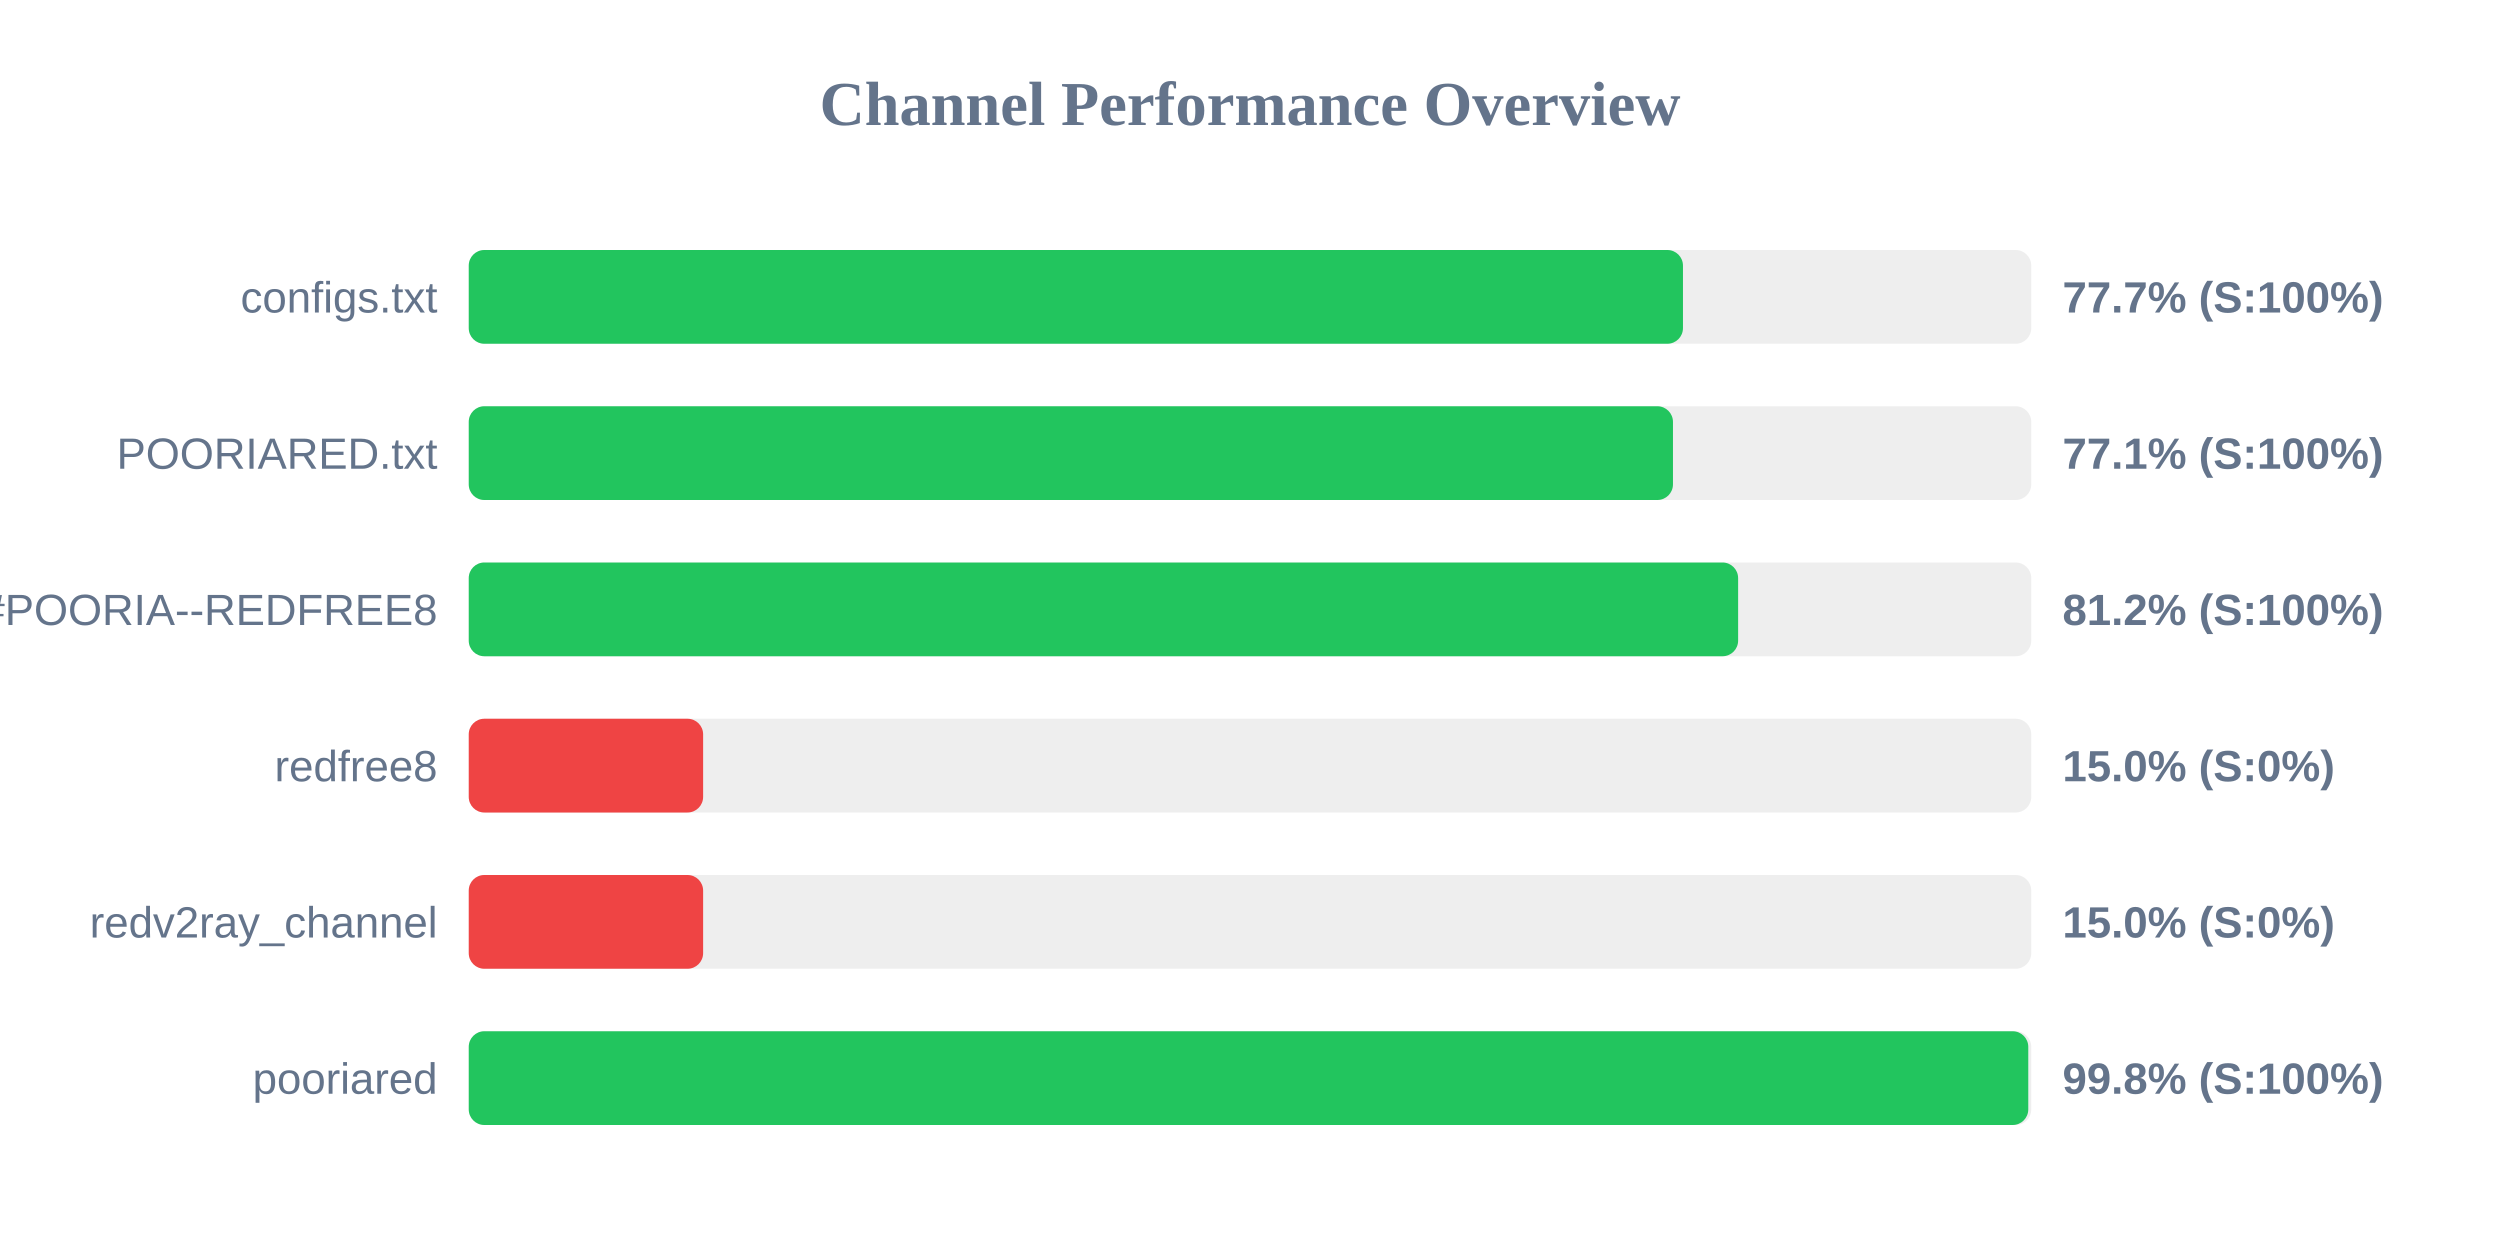
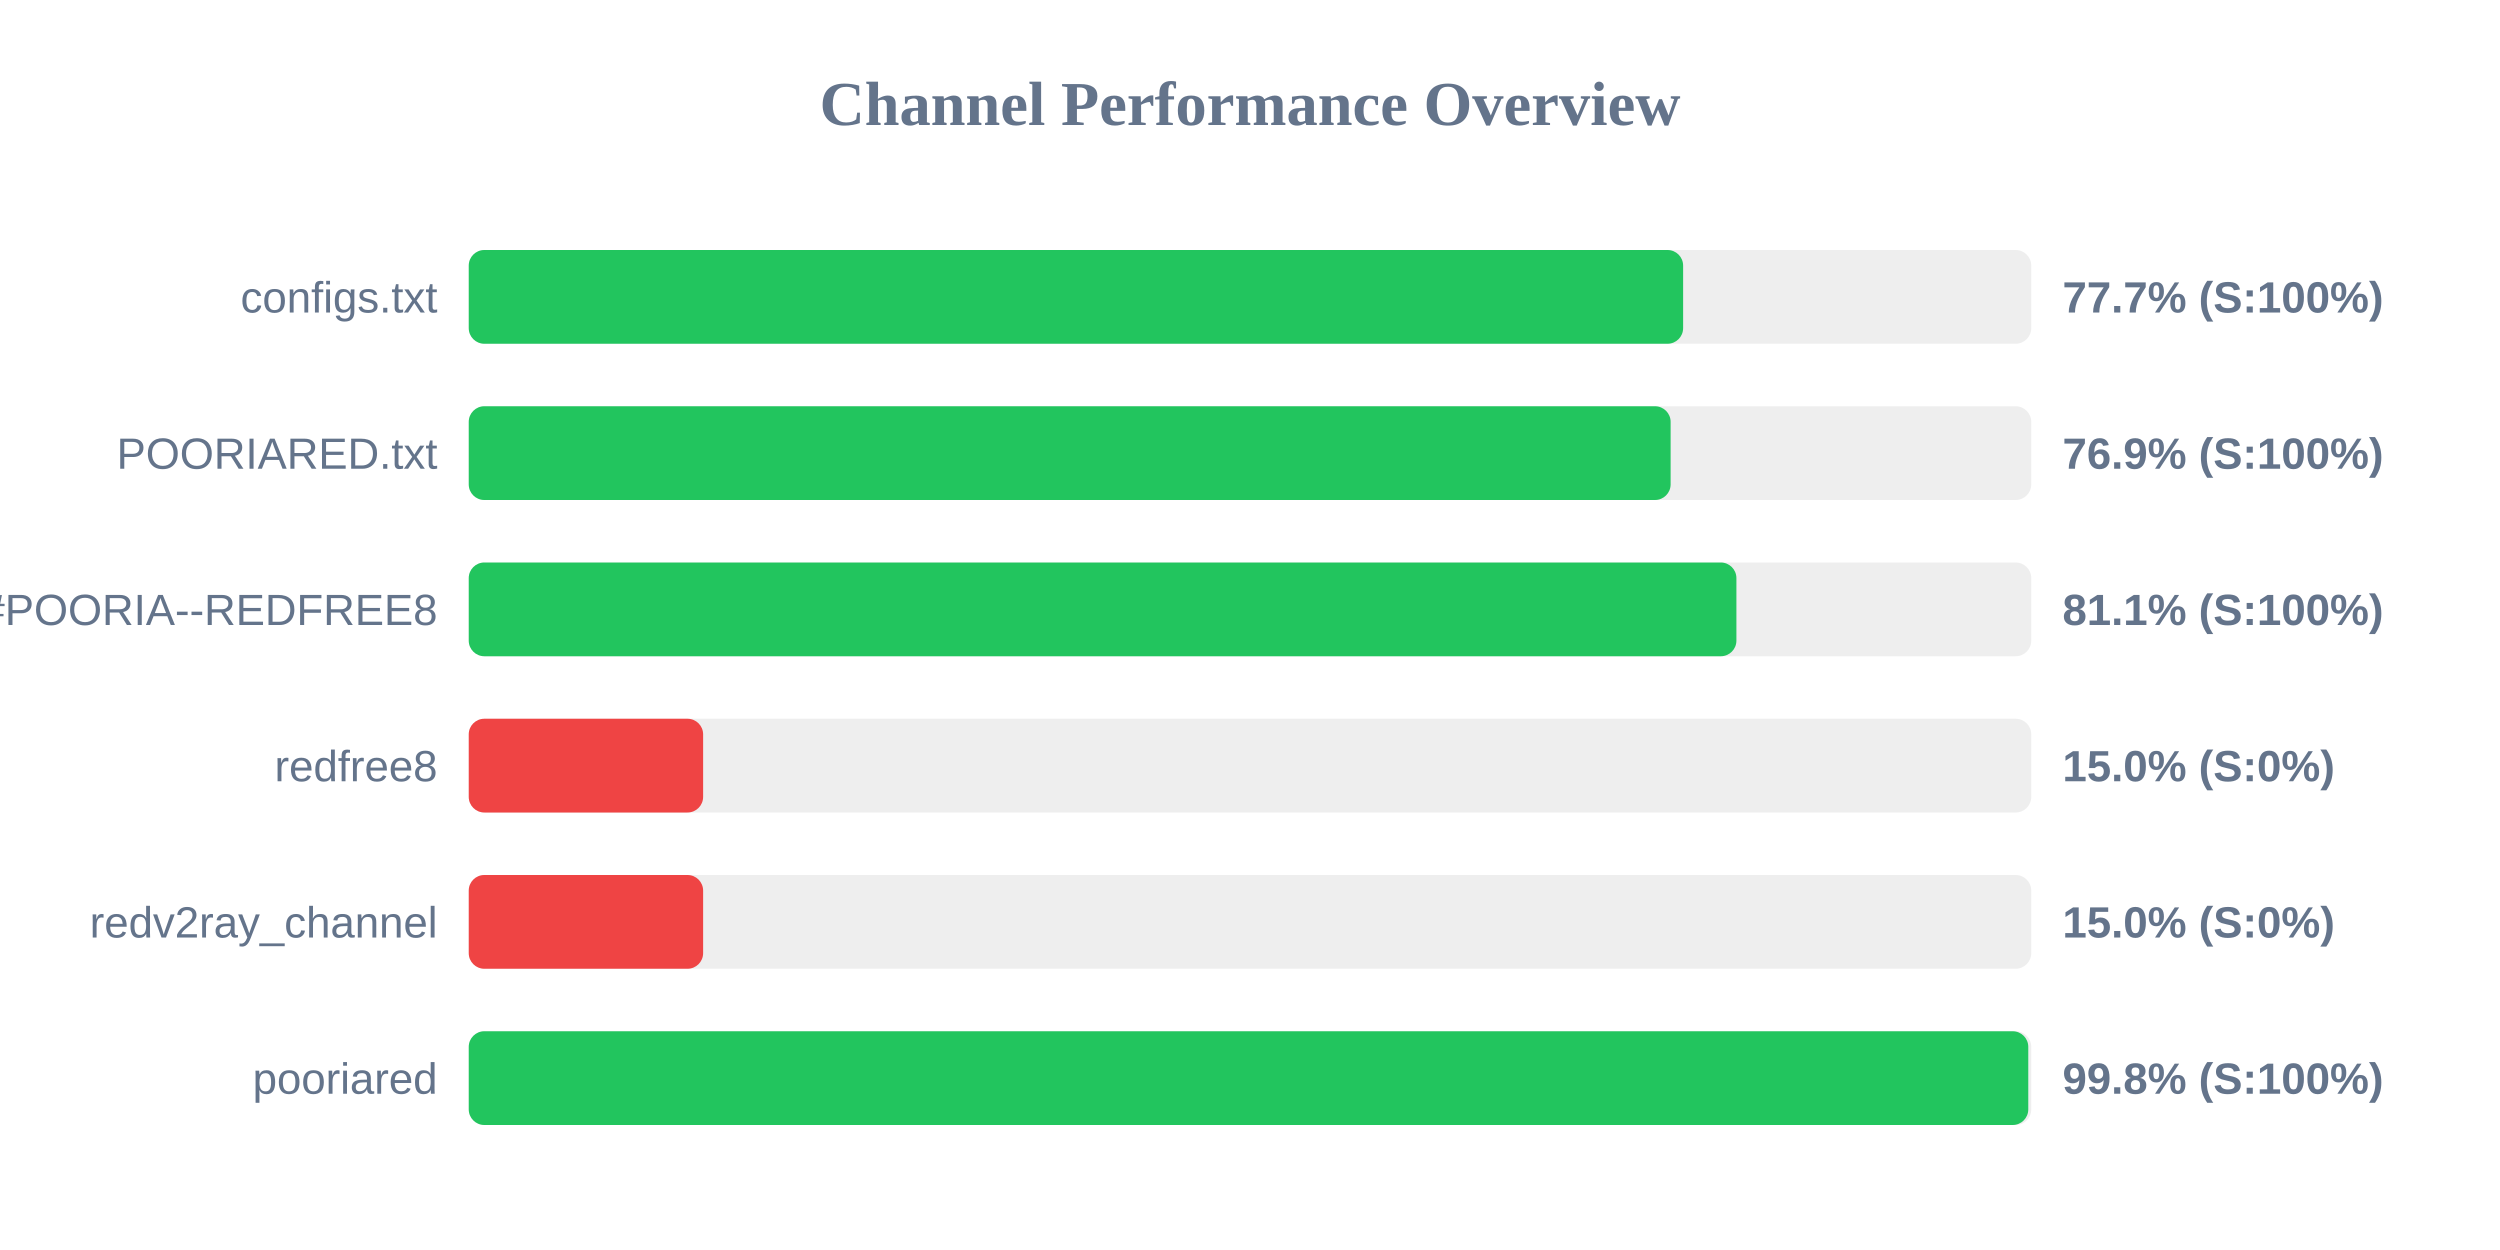
<svg xmlns="http://www.w3.org/2000/svg" width="800" height="400" version="1.1">
  <style>
        .row { font: 14px Arial; fill: #64748b; }
        .score { font: bold 14px Arial; fill: #64748b; }
    </style>
  <text x="400" y="40" text-anchor="middle" font-size="20px" font-weight="bold" fill="#64748b">Channel Performance Overview</text>
  <rect x="150" y="80" width="500" height="30" fill="#eee" rx="5" />
-   <rect x="150" y="80" width="388.55" height="30" fill="#22c55e" rx="5" />
+   <rect x="150" y="80" width="388.6" height="30" fill="#22c55e" rx="5" />
  <text x="140" y="100" text-anchor="end" class="row">configs.txt</text>
  <text x="660" y="100" text-anchor="start" class="score">77.7% (S:100%)</text>
  <rect x="150" y="130" width="500" height="30" fill="#eee" rx="5" />
-   <rect x="150" y="130" width="385.35" height="30" fill="#22c55e" rx="5" />
+   <rect x="150" y="130" width="384.6" height="30" fill="#22c55e" rx="5" />
  <text x="140" y="150" text-anchor="end" class="row">POORIARED.txt</text>
-   <text x="660" y="150" text-anchor="start" class="score">77.1% (S:100%)</text>
+   <text x="660" y="150" text-anchor="start" class="score">76.9% (S:100%)</text>
  <rect x="150" y="180" width="500" height="30" fill="#eee" rx="5" />
-   <rect x="150" y="180" width="406.2" height="30" fill="#22c55e" rx="5" />
+   <rect x="150" y="180" width="405.65" height="30" fill="#22c55e" rx="5" />
  <text x="140" y="200" text-anchor="end" class="row">POORIA--REDFREE8.txt#POORIA--REDFREE8</text>
-   <text x="660" y="200" text-anchor="start" class="score">81.2% (S:100%)</text>
+   <text x="660" y="200" text-anchor="start" class="score">81.1% (S:100%)</text>
  <rect x="150" y="230" width="500" height="30" fill="#eee" rx="5" />
  <rect x="150" y="230" width="75.0" height="30" fill="#ef4444" rx="5" />
  <text x="140" y="250" text-anchor="end" class="row">redfree8</text>
  <text x="660" y="250" text-anchor="start" class="score">15.0% (S:0%)</text>
  <rect x="150" y="280" width="500" height="30" fill="#eee" rx="5" />
  <rect x="150" y="280" width="75.0" height="30" fill="#ef4444" rx="5" />
  <text x="140" y="300" text-anchor="end" class="row">redv2ray_channel</text>
  <text x="660" y="300" text-anchor="start" class="score">15.0% (S:0%)</text>
  <rect x="150" y="330" width="500" height="30" fill="#eee" rx="5" />
  <rect x="150" y="330" width="499.05" height="30" fill="#22c55e" rx="5" />
  <text x="140" y="350" text-anchor="end" class="row">pooriared</text>
  <text x="660" y="350" text-anchor="start" class="score">99.8% (S:100%)</text>
</svg>
